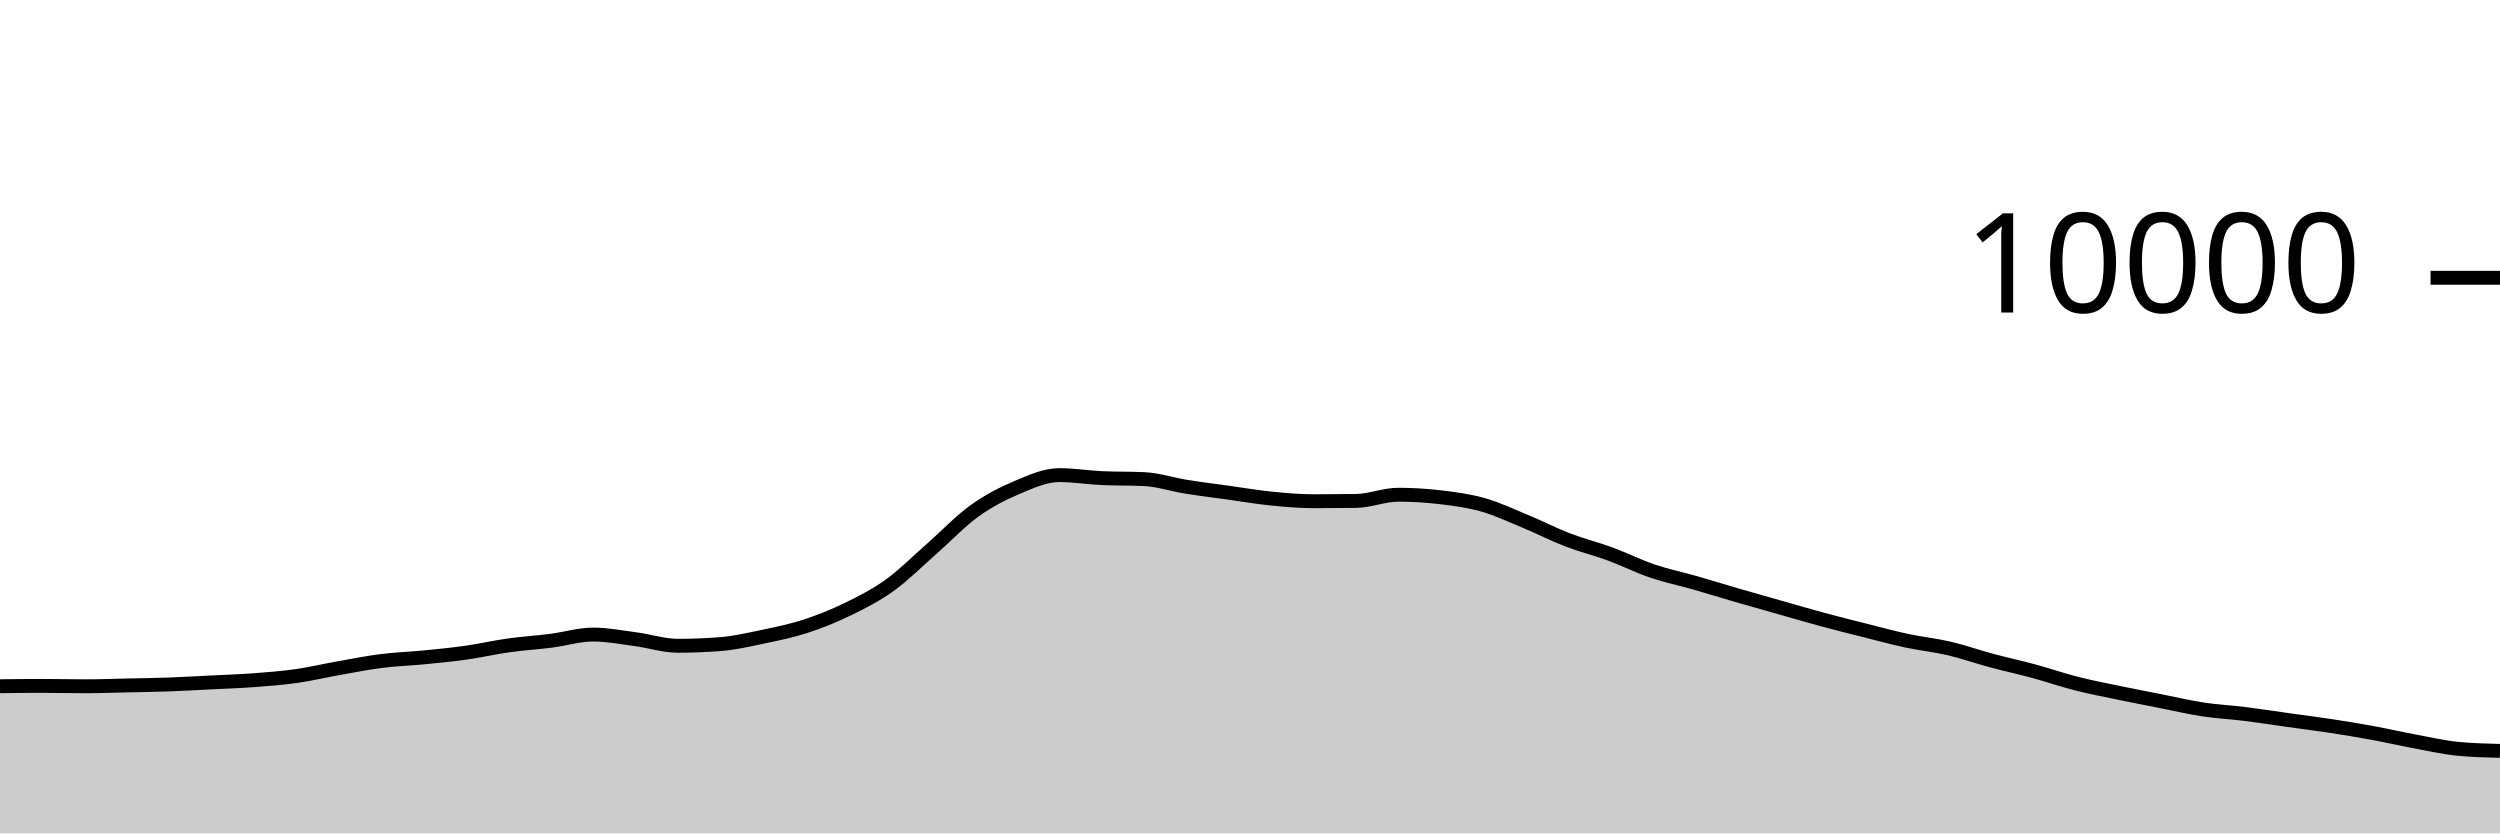
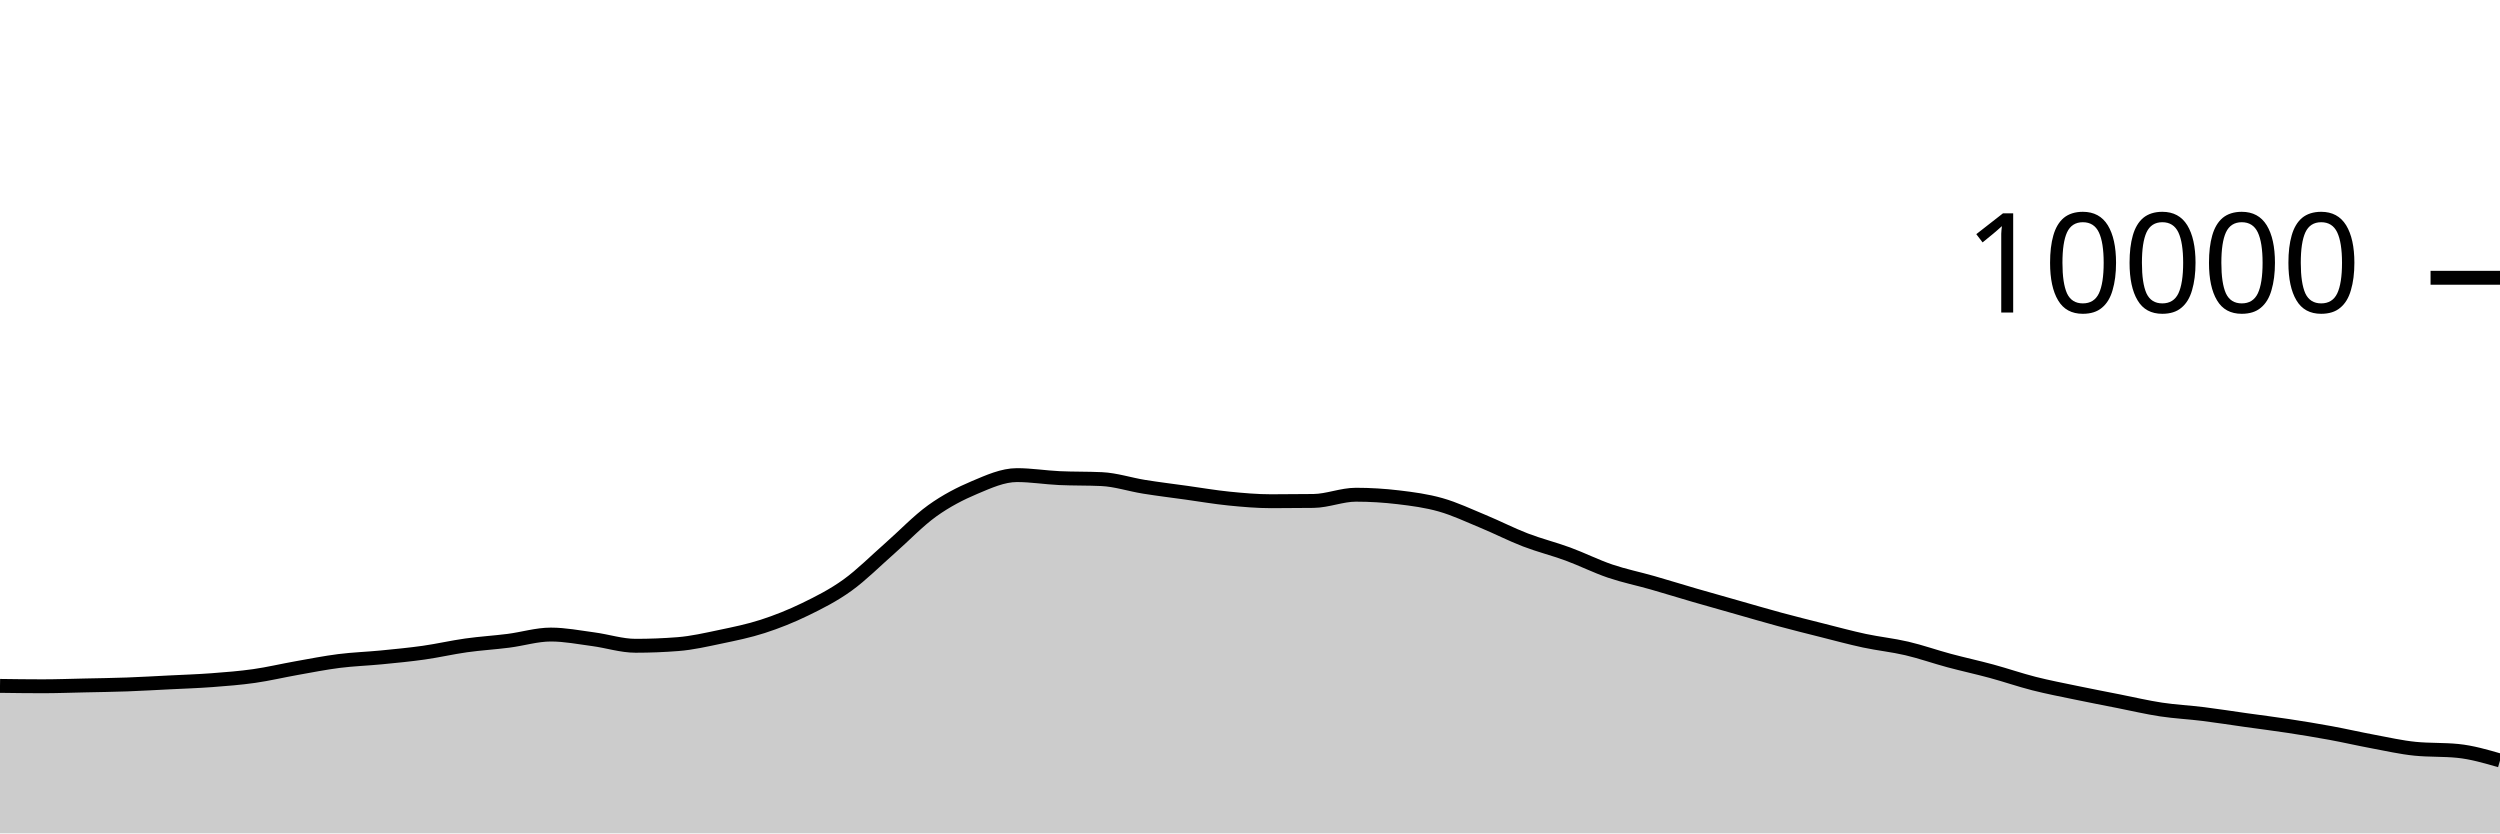
<svg xmlns="http://www.w3.org/2000/svg" viewBox="0 0 180 60">
  <g transform="translate(0,20)">
-     <path class="area" fill="rgba(0, 0, 0, 0.2)" d="M0,29.408C1.017,29.396,2.034,29.384,3.051,29.384C4.068,29.384,5.085,29.412,6.102,29.412C7.119,29.412,8.136,29.374,9.153,29.352C10.169,29.33,11.186,29.317,12.203,29.28C13.22,29.243,14.237,29.183,15.254,29.132C16.271,29.081,17.288,29.049,18.305,28.972C19.322,28.895,20.339,28.817,21.356,28.672C22.373,28.527,23.39,28.284,24.407,28.104C25.424,27.924,26.441,27.721,27.458,27.592C28.475,27.463,29.492,27.432,30.508,27.332C31.525,27.232,32.542,27.136,33.559,26.992C34.576,26.848,35.593,26.611,36.61,26.468C37.627,26.325,38.644,26.266,39.661,26.136C40.678,26.006,41.695,25.688,42.712,25.688C43.729,25.688,44.746,25.889,45.763,26.024C46.78,26.159,47.797,26.496,48.814,26.496C49.831,26.496,50.847,26.456,51.864,26.376C52.881,26.296,53.898,26.061,54.915,25.848C55.932,25.635,56.949,25.429,57.966,25.1C58.983,24.771,60,24.367,61.017,23.872C62.034,23.377,63.051,22.864,64.068,22.132C65.085,21.4,66.102,20.372,67.119,19.48C68.136,18.588,69.153,17.51,70.169,16.78C71.186,16.05,72.203,15.529,73.22,15.1C74.237,14.671,75.254,14.208,76.271,14.208C77.288,14.208,78.305,14.376,79.322,14.424C80.339,14.472,81.356,14.448,82.373,14.496C83.39,14.544,84.407,14.885,85.424,15.048C86.441,15.211,87.458,15.335,88.475,15.476C89.492,15.617,90.508,15.794,91.525,15.896C92.542,15.998,93.559,16.088,94.576,16.088C95.593,16.088,96.61,16.081,97.627,16.068C98.644,16.055,99.661,15.62,100.678,15.62C101.695,15.62,102.712,15.683,103.729,15.804C104.746,15.925,105.763,16.059,106.78,16.348C107.797,16.637,108.814,17.119,109.831,17.54C110.847,17.961,111.864,18.485,112.881,18.876C113.898,19.267,114.915,19.514,115.932,19.888C116.949,20.262,117.966,20.775,118.983,21.12C120,21.465,121.017,21.669,122.034,21.96C123.051,22.251,124.068,22.569,125.085,22.864C126.102,23.159,127.119,23.443,128.136,23.732C129.153,24.021,130.169,24.321,131.186,24.596C132.203,24.871,133.22,25.124,134.237,25.38C135.254,25.636,136.271,25.914,137.288,26.132C138.305,26.35,139.322,26.45,140.339,26.688C141.356,26.926,142.373,27.287,143.39,27.56C144.407,27.833,145.424,28.052,146.441,28.328C147.458,28.604,148.475,28.957,149.492,29.216C150.508,29.475,151.525,29.668,152.542,29.88C153.559,30.092,154.576,30.287,155.593,30.488C156.61,30.689,157.627,30.93,158.644,31.084C159.661,31.238,160.678,31.285,161.695,31.412C162.712,31.539,163.729,31.701,164.746,31.844C165.763,31.987,166.78,32.113,167.797,32.268C168.814,32.423,169.831,32.589,170.847,32.776C171.864,32.963,172.881,33.199,173.898,33.388C174.915,33.577,175.932,33.811,176.949,33.912C177.966,34.013,178.983,34.039,180,34.064L180,40C178.983,40,177.966,40,176.949,40C175.932,40,174.915,40,173.898,40C172.881,40,171.864,40,170.847,40C169.831,40,168.814,40,167.797,40C166.78,40,165.763,40,164.746,40C163.729,40,162.712,40,161.695,40C160.678,40,159.661,40,158.644,40C157.627,40,156.61,40,155.593,40C154.576,40,153.559,40,152.542,40C151.525,40,150.508,40,149.492,40C148.475,40,147.458,40,146.441,40C145.424,40,144.407,40,143.39,40C142.373,40,141.356,40,140.339,40C139.322,40,138.305,40,137.288,40C136.271,40,135.254,40,134.237,40C133.22,40,132.203,40,131.186,40C130.169,40,129.153,40,128.136,40C127.119,40,126.102,40,125.085,40C124.068,40,123.051,40,122.034,40C121.017,40,120,40,118.983,40C117.966,40,116.949,40,115.932,40C114.915,40,113.898,40,112.881,40C111.864,40,110.847,40,109.831,40C108.814,40,107.797,40,106.78,40C105.763,40,104.746,40,103.729,40C102.712,40,101.695,40,100.678,40C99.661,40,98.644,40,97.627,40C96.61,40,95.593,40,94.576,40C93.559,40,92.542,40,91.525,40C90.508,40,89.492,40,88.475,40C87.458,40,86.441,40,85.424,40C84.407,40,83.39,40,82.373,40C81.356,40,80.339,40,79.322,40C78.305,40,77.288,40,76.271,40C75.254,40,74.237,40,73.22,40C72.203,40,71.186,40,70.169,40C69.153,40,68.136,40,67.119,40C66.102,40,65.085,40,64.068,40C63.051,40,62.034,40,61.017,40C60,40,58.983,40,57.966,40C56.949,40,55.932,40,54.915,40C53.898,40,52.881,40,51.864,40C50.847,40,49.831,40,48.814,40C47.797,40,46.78,40,45.763,40C44.746,40,43.729,40,42.712,40C41.695,40,40.678,40,39.661,40C38.644,40,37.627,40,36.61,40C35.593,40,34.576,40,33.559,40C32.542,40,31.525,40,30.508,40C29.492,40,28.475,40,27.458,40C26.441,40,25.424,40,24.407,40C23.39,40,22.373,40,21.356,40C20.339,40,19.322,40,18.305,40C17.288,40,16.271,40,15.254,40C14.237,40,13.22,40,12.203,40C11.186,40,10.169,40,9.153,40C8.136,40,7.119,40,6.102,40C5.085,40,4.068,40,3.051,40C2.034,40,1.017,40,0,40Z" />
-     <path class="line" stroke="black" fill="none" d="M0,29.408C1.017,29.396,2.034,29.384,3.051,29.384C4.068,29.384,5.085,29.412,6.102,29.412C7.119,29.412,8.136,29.374,9.153,29.352C10.169,29.33,11.186,29.317,12.203,29.28C13.22,29.243,14.237,29.183,15.254,29.132C16.271,29.081,17.288,29.049,18.305,28.972C19.322,28.895,20.339,28.817,21.356,28.672C22.373,28.527,23.39,28.284,24.407,28.104C25.424,27.924,26.441,27.721,27.458,27.592C28.475,27.463,29.492,27.432,30.508,27.332C31.525,27.232,32.542,27.136,33.559,26.992C34.576,26.848,35.593,26.611,36.61,26.468C37.627,26.325,38.644,26.266,39.661,26.136C40.678,26.006,41.695,25.688,42.712,25.688C43.729,25.688,44.746,25.889,45.763,26.024C46.78,26.159,47.797,26.496,48.814,26.496C49.831,26.496,50.847,26.456,51.864,26.376C52.881,26.296,53.898,26.061,54.915,25.848C55.932,25.635,56.949,25.429,57.966,25.1C58.983,24.771,60,24.367,61.017,23.872C62.034,23.377,63.051,22.864,64.068,22.132C65.085,21.4,66.102,20.372,67.119,19.48C68.136,18.588,69.153,17.51,70.169,16.78C71.186,16.05,72.203,15.529,73.22,15.1C74.237,14.671,75.254,14.208,76.271,14.208C77.288,14.208,78.305,14.376,79.322,14.424C80.339,14.472,81.356,14.448,82.373,14.496C83.39,14.544,84.407,14.885,85.424,15.048C86.441,15.211,87.458,15.335,88.475,15.476C89.492,15.617,90.508,15.794,91.525,15.896C92.542,15.998,93.559,16.088,94.576,16.088C95.593,16.088,96.61,16.081,97.627,16.068C98.644,16.055,99.661,15.62,100.678,15.62C101.695,15.62,102.712,15.683,103.729,15.804C104.746,15.925,105.763,16.059,106.78,16.348C107.797,16.637,108.814,17.119,109.831,17.54C110.847,17.961,111.864,18.485,112.881,18.876C113.898,19.267,114.915,19.514,115.932,19.888C116.949,20.262,117.966,20.775,118.983,21.12C120,21.465,121.017,21.669,122.034,21.96C123.051,22.251,124.068,22.569,125.085,22.864C126.102,23.159,127.119,23.443,128.136,23.732C129.153,24.021,130.169,24.321,131.186,24.596C132.203,24.871,133.22,25.124,134.237,25.38C135.254,25.636,136.271,25.914,137.288,26.132C138.305,26.35,139.322,26.45,140.339,26.688C141.356,26.926,142.373,27.287,143.39,27.56C144.407,27.833,145.424,28.052,146.441,28.328C147.458,28.604,148.475,28.957,149.492,29.216C150.508,29.475,151.525,29.668,152.542,29.88C153.559,30.092,154.576,30.287,155.593,30.488C156.61,30.689,157.627,30.93,158.644,31.084C159.661,31.238,160.678,31.285,161.695,31.412C162.712,31.539,163.729,31.701,164.746,31.844C165.763,31.987,166.78,32.113,167.797,32.268C168.814,32.423,169.831,32.589,170.847,32.776C171.864,32.963,172.881,33.199,173.898,33.388C174.915,33.577,175.932,33.811,176.949,33.912C177.966,34.013,178.983,34.039,180,34.064" />
+     <path class="area" fill="rgba(0, 0, 0, 0.2)" d="M0,29.384C1.017,29.398,2.034,29.412,3.051,29.412C4.068,29.412,5.085,29.374,6.102,29.352C7.119,29.33,8.136,29.317,9.153,29.28C10.169,29.243,11.186,29.183,12.203,29.132C13.22,29.081,14.237,29.049,15.254,28.972C16.271,28.895,17.288,28.817,18.305,28.672C19.322,28.527,20.339,28.284,21.356,28.104C22.373,27.924,23.39,27.721,24.407,27.592C25.424,27.463,26.441,27.432,27.458,27.332C28.475,27.232,29.492,27.136,30.508,26.992C31.525,26.848,32.542,26.611,33.559,26.468C34.576,26.325,35.593,26.266,36.61,26.136C37.627,26.006,38.644,25.688,39.661,25.688C40.678,25.688,41.695,25.889,42.712,26.024C43.729,26.159,44.746,26.496,45.763,26.496C46.78,26.496,47.797,26.456,48.814,26.376C49.831,26.296,50.847,26.061,51.864,25.848C52.881,25.635,53.898,25.429,54.915,25.1C55.932,24.771,56.949,24.367,57.966,23.872C58.983,23.377,60,22.864,61.017,22.132C62.034,21.4,63.051,20.372,64.068,19.48C65.085,18.588,66.102,17.51,67.119,16.78C68.136,16.05,69.153,15.529,70.169,15.1C71.186,14.671,72.203,14.208,73.22,14.208C74.237,14.208,75.254,14.376,76.271,14.424C77.288,14.472,78.305,14.448,79.322,14.496C80.339,14.544,81.356,14.885,82.373,15.048C83.39,15.211,84.407,15.335,85.424,15.476C86.441,15.617,87.458,15.794,88.475,15.896C89.492,15.998,90.508,16.088,91.525,16.088C92.542,16.088,93.559,16.081,94.576,16.068C95.593,16.055,96.61,15.62,97.627,15.62C98.644,15.62,99.661,15.683,100.678,15.804C101.695,15.925,102.712,16.059,103.729,16.348C104.746,16.637,105.763,17.119,106.78,17.54C107.797,17.961,108.814,18.485,109.831,18.876C110.847,19.267,111.864,19.514,112.881,19.888C113.898,20.262,114.915,20.775,115.932,21.12C116.949,21.465,117.966,21.669,118.983,21.96C120,22.251,121.017,22.569,122.034,22.864C123.051,23.159,124.068,23.443,125.085,23.732C126.102,24.021,127.119,24.321,128.136,24.596C129.153,24.871,130.169,25.124,131.186,25.38C132.203,25.636,133.22,25.914,134.237,26.132C135.254,26.35,136.271,26.45,137.288,26.688C138.305,26.926,139.322,27.287,140.339,27.56C141.356,27.833,142.373,28.052,143.39,28.328C144.407,28.604,145.424,28.957,146.441,29.216C147.458,29.475,148.475,29.668,149.492,29.88C150.508,30.092,151.525,30.287,152.542,30.488C153.559,30.689,154.576,30.93,155.593,31.084C156.61,31.238,157.627,31.285,158.644,31.412C159.661,31.539,160.678,31.701,161.695,31.844C162.712,31.987,163.729,32.113,164.746,32.268C165.763,32.423,166.78,32.589,167.797,32.776C168.814,32.963,169.831,33.199,170.847,33.388C171.864,33.577,172.881,33.811,173.898,33.912C174.915,34.013,175.932,33.963,176.949,34.064C177.966,34.165,178.983,34.461,180,34.756L180,40C178.983,40,177.966,40,176.949,40C175.932,40,174.915,40,173.898,40C172.881,40,171.864,40,170.847,40C169.831,40,168.814,40,167.797,40C166.78,40,165.763,40,164.746,40C163.729,40,162.712,40,161.695,40C160.678,40,159.661,40,158.644,40C157.627,40,156.61,40,155.593,40C154.576,40,153.559,40,152.542,40C151.525,40,150.508,40,149.492,40C148.475,40,147.458,40,146.441,40C145.424,40,144.407,40,143.39,40C142.373,40,141.356,40,140.339,40C139.322,40,138.305,40,137.288,40C136.271,40,135.254,40,134.237,40C133.22,40,132.203,40,131.186,40C130.169,40,129.153,40,128.136,40C127.119,40,126.102,40,125.085,40C124.068,40,123.051,40,122.034,40C121.017,40,120,40,118.983,40C117.966,40,116.949,40,115.932,40C114.915,40,113.898,40,112.881,40C111.864,40,110.847,40,109.831,40C108.814,40,107.797,40,106.78,40C105.763,40,104.746,40,103.729,40C102.712,40,101.695,40,100.678,40C99.661,40,98.644,40,97.627,40C96.61,40,95.593,40,94.576,40C93.559,40,92.542,40,91.525,40C90.508,40,89.492,40,88.475,40C87.458,40,86.441,40,85.424,40C84.407,40,83.39,40,82.373,40C81.356,40,80.339,40,79.322,40C78.305,40,77.288,40,76.271,40C75.254,40,74.237,40,73.22,40C72.203,40,71.186,40,70.169,40C69.153,40,68.136,40,67.119,40C66.102,40,65.085,40,64.068,40C63.051,40,62.034,40,61.017,40C60,40,58.983,40,57.966,40C56.949,40,55.932,40,54.915,40C53.898,40,52.881,40,51.864,40C50.847,40,49.831,40,48.814,40C47.797,40,46.78,40,45.763,40C44.746,40,43.729,40,42.712,40C41.695,40,40.678,40,39.661,40C38.644,40,37.627,40,36.61,40C35.593,40,34.576,40,33.559,40C32.542,40,31.525,40,30.508,40C29.492,40,28.475,40,27.458,40C26.441,40,25.424,40,24.407,40C23.39,40,22.373,40,21.356,40C20.339,40,19.322,40,18.305,40C17.288,40,16.271,40,15.254,40C14.237,40,13.22,40,12.203,40C11.186,40,10.169,40,9.153,40C8.136,40,7.119,40,6.102,40C5.085,40,4.068,40,3.051,40C2.034,40,1.017,40,0,40Z" />
+     <path class="line" stroke="black" fill="none" d="M0,29.384C1.017,29.398,2.034,29.412,3.051,29.412C4.068,29.412,5.085,29.374,6.102,29.352C7.119,29.33,8.136,29.317,9.153,29.28C10.169,29.243,11.186,29.183,12.203,29.132C13.22,29.081,14.237,29.049,15.254,28.972C16.271,28.895,17.288,28.817,18.305,28.672C19.322,28.527,20.339,28.284,21.356,28.104C22.373,27.924,23.39,27.721,24.407,27.592C25.424,27.463,26.441,27.432,27.458,27.332C28.475,27.232,29.492,27.136,30.508,26.992C31.525,26.848,32.542,26.611,33.559,26.468C34.576,26.325,35.593,26.266,36.61,26.136C37.627,26.006,38.644,25.688,39.661,25.688C40.678,25.688,41.695,25.889,42.712,26.024C43.729,26.159,44.746,26.496,45.763,26.496C46.78,26.496,47.797,26.456,48.814,26.376C49.831,26.296,50.847,26.061,51.864,25.848C52.881,25.635,53.898,25.429,54.915,25.1C55.932,24.771,56.949,24.367,57.966,23.872C58.983,23.377,60,22.864,61.017,22.132C62.034,21.4,63.051,20.372,64.068,19.48C65.085,18.588,66.102,17.51,67.119,16.78C68.136,16.05,69.153,15.529,70.169,15.1C71.186,14.671,72.203,14.208,73.22,14.208C74.237,14.208,75.254,14.376,76.271,14.424C77.288,14.472,78.305,14.448,79.322,14.496C80.339,14.544,81.356,14.885,82.373,15.048C83.39,15.211,84.407,15.335,85.424,15.476C86.441,15.617,87.458,15.794,88.475,15.896C89.492,15.998,90.508,16.088,91.525,16.088C92.542,16.088,93.559,16.081,94.576,16.068C95.593,16.055,96.61,15.62,97.627,15.62C98.644,15.62,99.661,15.683,100.678,15.804C101.695,15.925,102.712,16.059,103.729,16.348C104.746,16.637,105.763,17.119,106.78,17.54C107.797,17.961,108.814,18.485,109.831,18.876C110.847,19.267,111.864,19.514,112.881,19.888C113.898,20.262,114.915,20.775,115.932,21.12C116.949,21.465,117.966,21.669,118.983,21.96C120,22.251,121.017,22.569,122.034,22.864C123.051,23.159,124.068,23.443,125.085,23.732C126.102,24.021,127.119,24.321,128.136,24.596C129.153,24.871,130.169,25.124,131.186,25.38C132.203,25.636,133.22,25.914,134.237,26.132C135.254,26.35,136.271,26.45,137.288,26.688C138.305,26.926,139.322,27.287,140.339,27.56C141.356,27.833,142.373,28.052,143.39,28.328C144.407,28.604,145.424,28.957,146.441,29.216C147.458,29.475,148.475,29.668,149.492,29.88C150.508,30.092,151.525,30.287,152.542,30.488C153.559,30.689,154.576,30.93,155.593,31.084C156.61,31.238,157.627,31.285,158.644,31.412C159.661,31.539,160.678,31.701,161.695,31.844C162.712,31.987,163.729,32.113,164.746,32.268C165.763,32.423,166.78,32.589,167.797,32.776C168.814,32.963,169.831,33.199,170.847,33.388C171.864,33.577,172.881,33.811,173.898,33.912C174.915,34.013,175.932,33.963,176.949,34.064C177.966,34.165,178.983,34.461,180,34.756" />
    <path class="axis-ceiling" stroke-width="1" stroke="black" fill="none" d="M175,0L180,0" />
    <text class="axis-ceiling-label" font-family="sans-serif" text-anchor="end" font-size="10px" x="170" y="2.5">10000</text>
  </g>
</svg>
